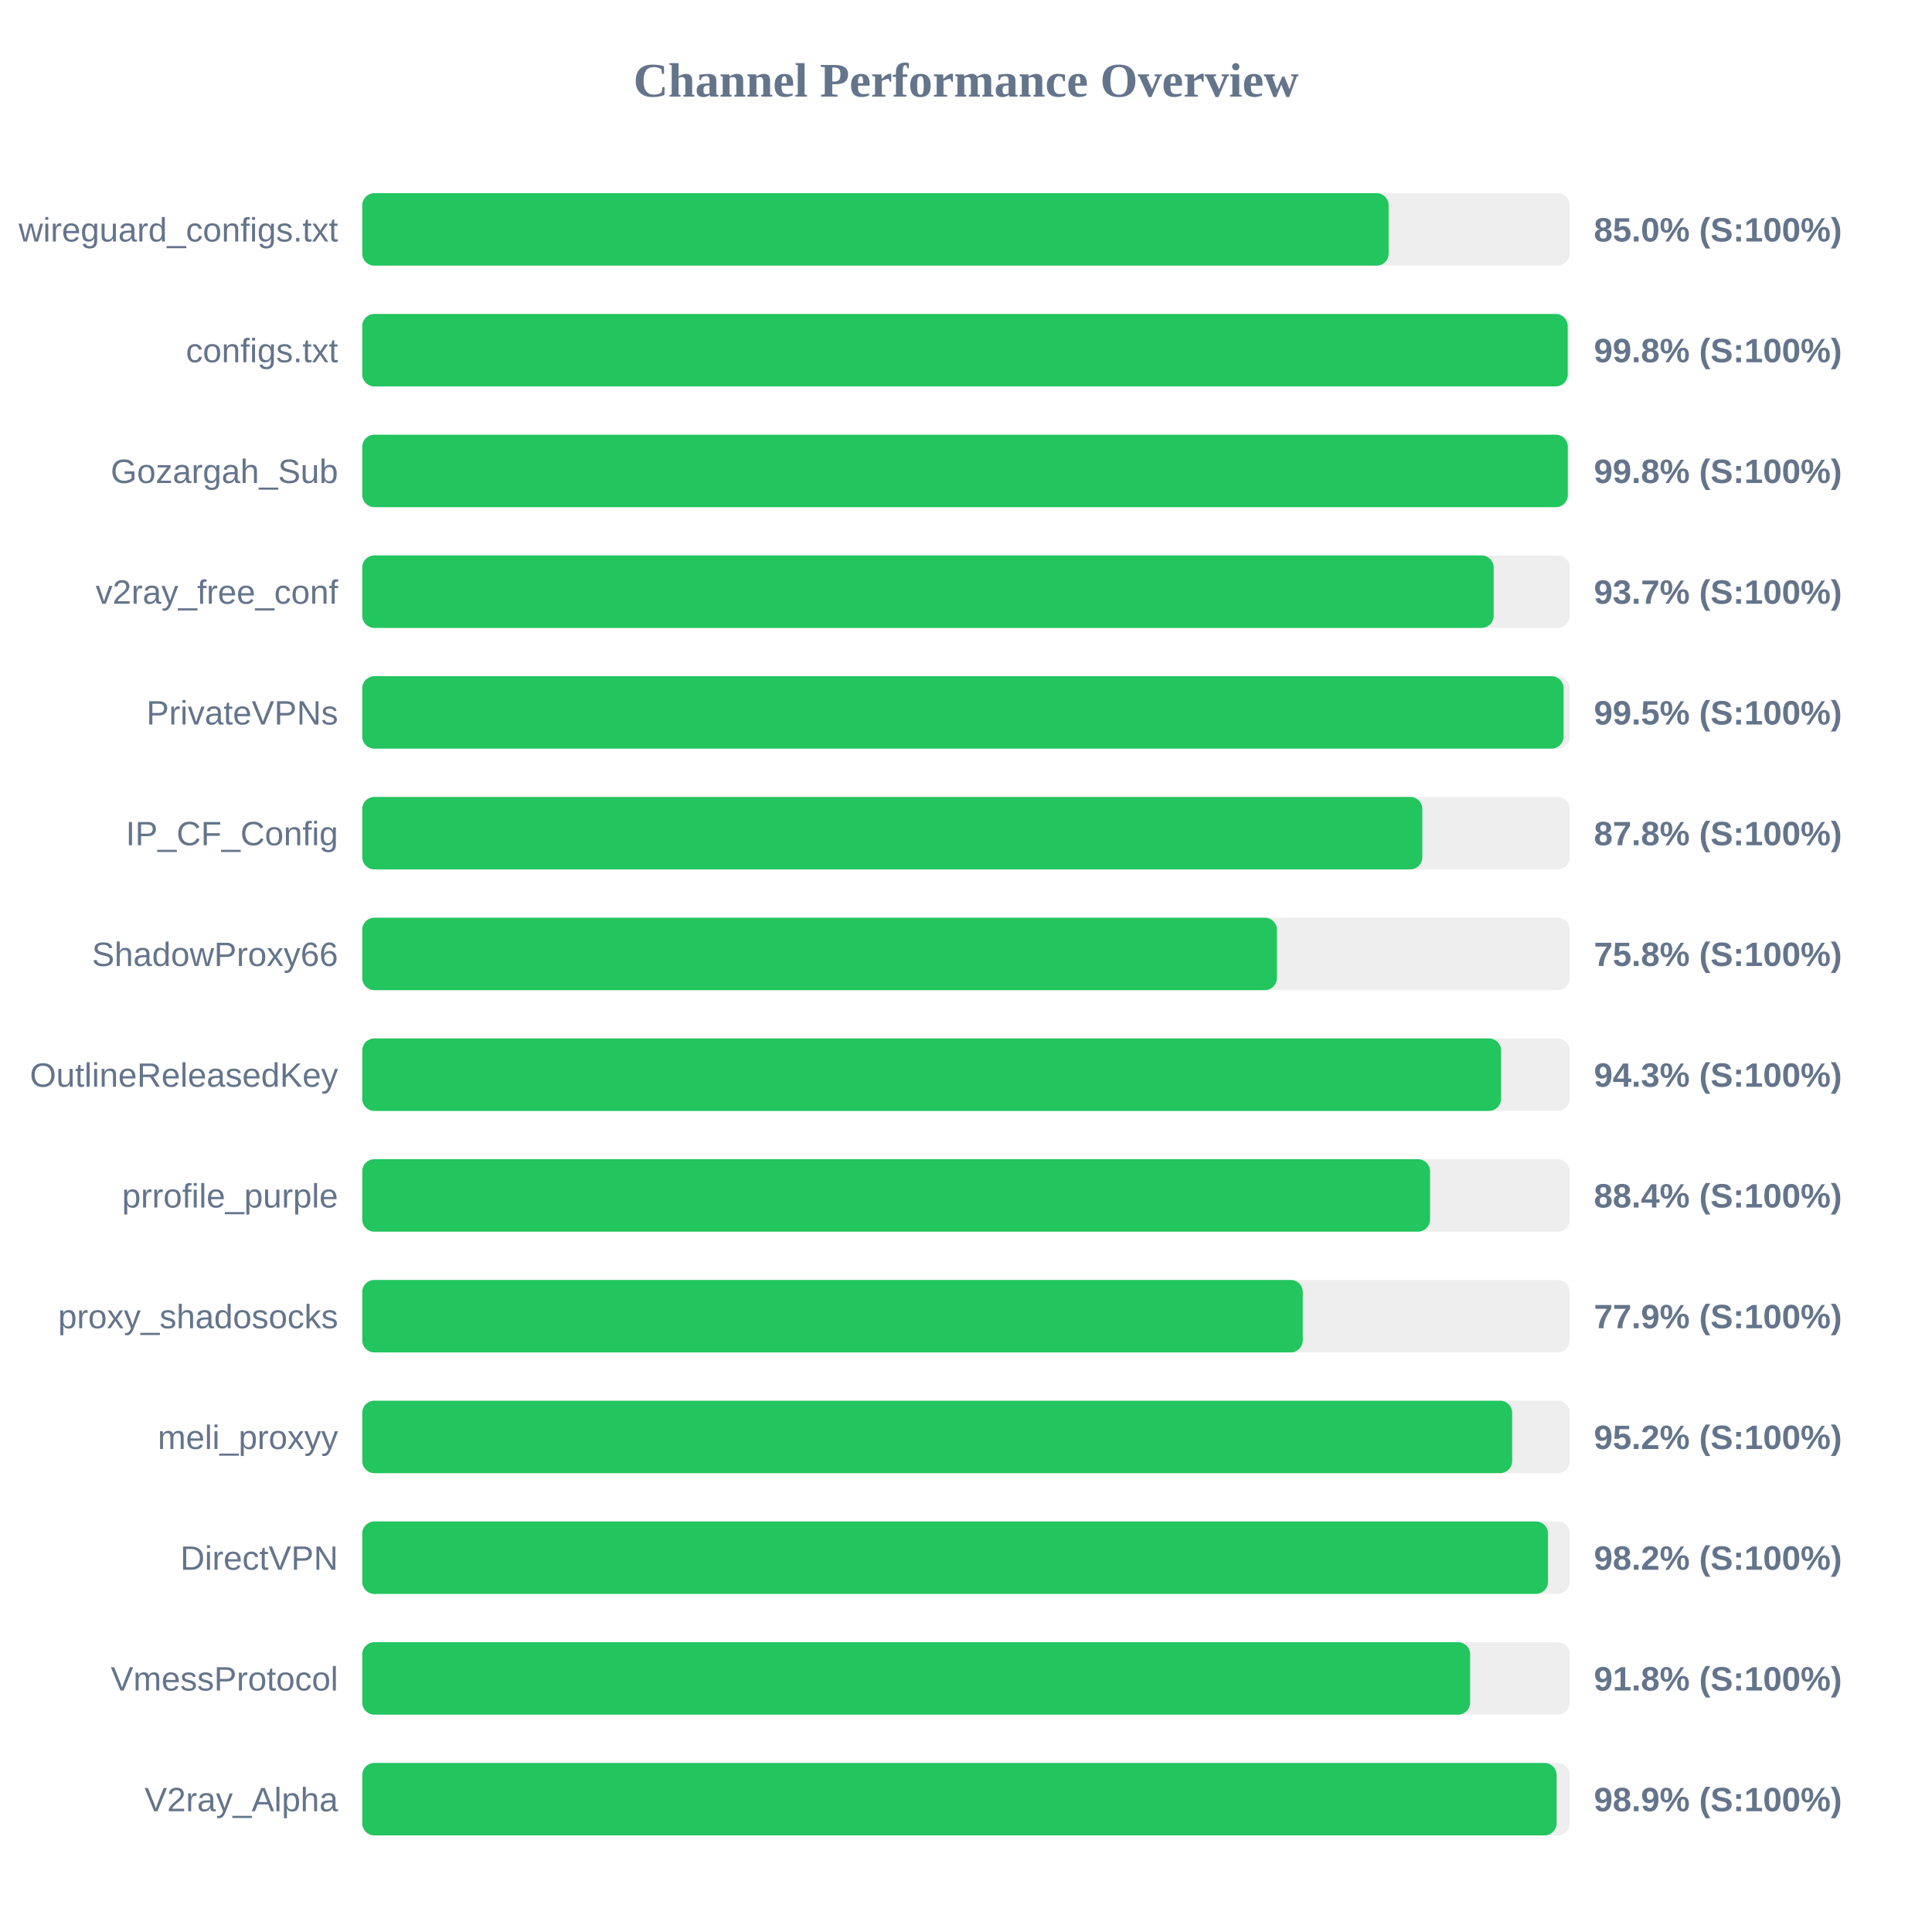
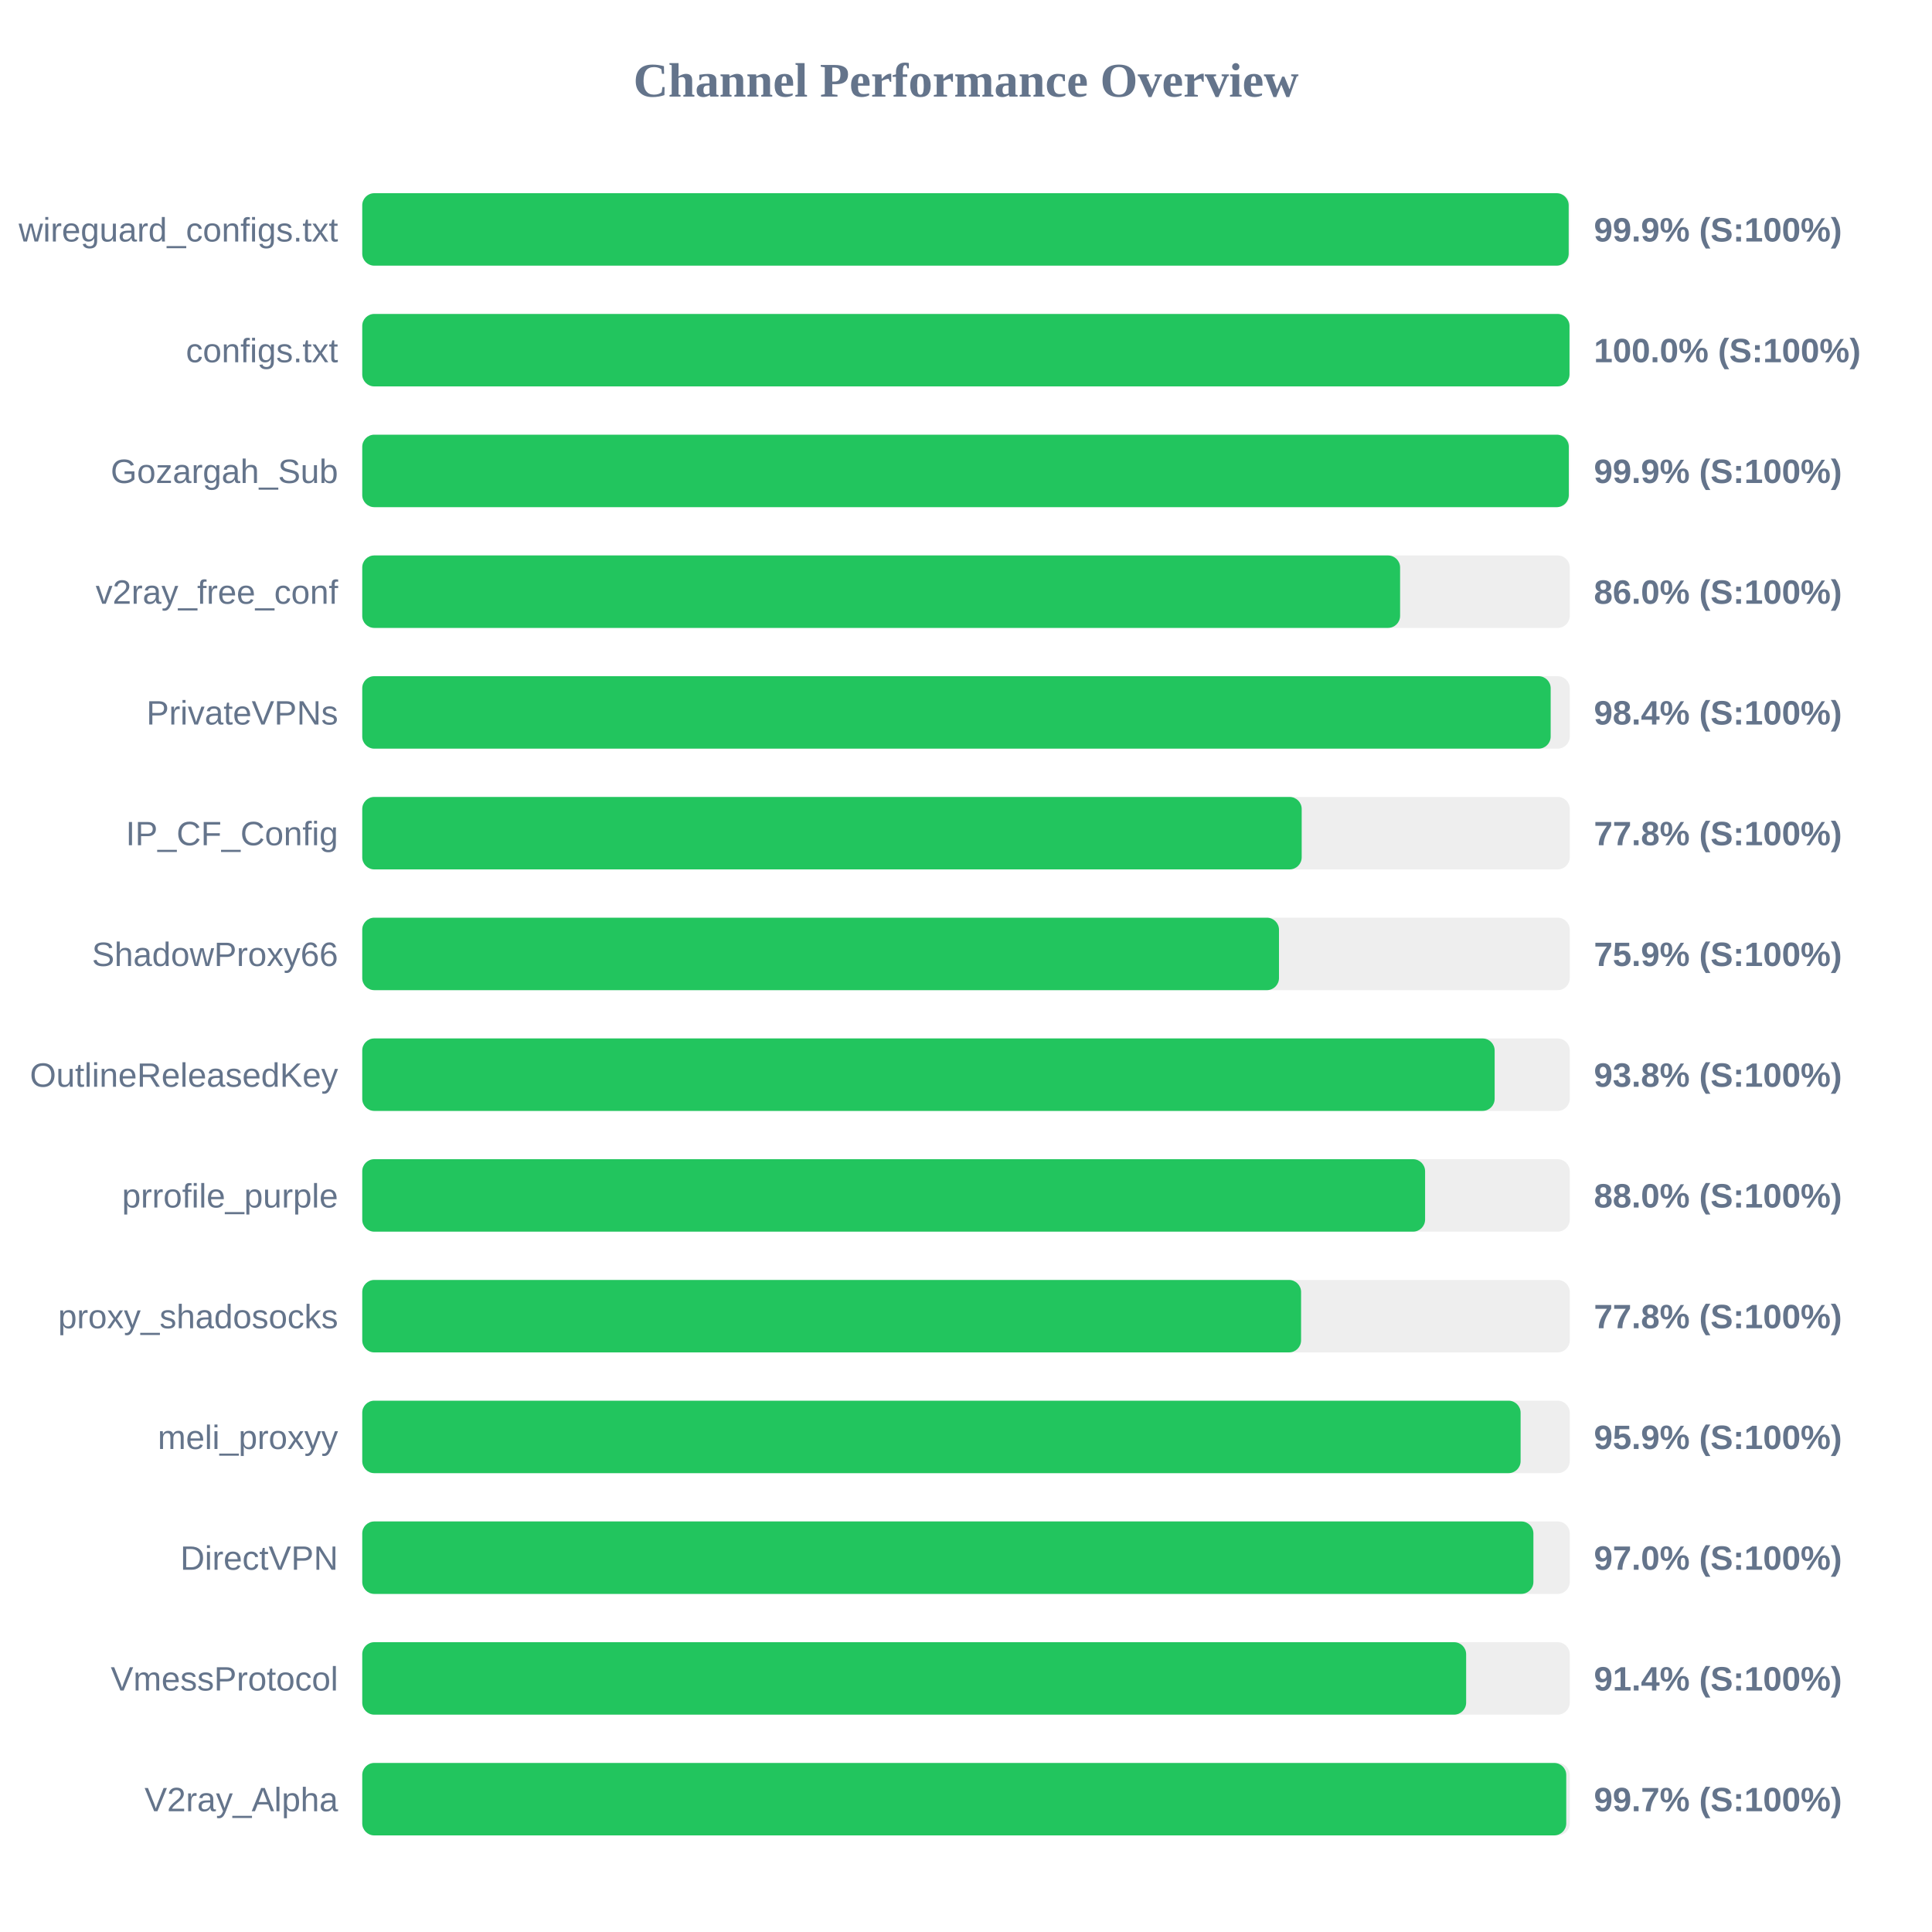
<svg xmlns="http://www.w3.org/2000/svg" width="800" height="800" version="1.1">
  <style>
        .row { font: 14px Arial; fill: #64748b; }
        .score { font: bold 14px Arial; fill: #64748b; }
    </style>
  <text x="400" y="40" text-anchor="middle" font-size="20px" font-weight="bold" fill="#64748b">Channel Performance Overview</text>
  <rect x="150" y="80" width="500" height="30" fill="#eee" rx="5" />
-   <rect x="150" y="80" width="425.0" height="30" fill="#22c55e" rx="5" />
+   <rect x="150" y="80" width="499.55" height="30" fill="#22c55e" rx="5" />
  <text x="140" y="100" text-anchor="end" class="row">wireguard_configs.txt</text>
-   <text x="660" y="100" text-anchor="start" class="score">85.0% (S:100%)</text>
+   <text x="660" y="100" text-anchor="start" class="score">99.9% (S:100%)</text>
  <rect x="150" y="130" width="500" height="30" fill="#eee" rx="5" />
-   <rect x="150" y="130" width="499.15" height="30" fill="#22c55e" rx="5" />
+   <rect x="150" y="130" width="499.9" height="30" fill="#22c55e" rx="5" />
  <text x="140" y="150" text-anchor="end" class="row">configs.txt</text>
-   <text x="660" y="150" text-anchor="start" class="score">99.8% (S:100%)</text>
+   <text x="660" y="150" text-anchor="start" class="score">100.0% (S:100%)</text>
  <rect x="150" y="180" width="500" height="30" fill="#eee" rx="5" />
-   <rect x="150" y="180" width="499.2" height="30" fill="#22c55e" rx="5" />
+   <rect x="150" y="180" width="499.6" height="30" fill="#22c55e" rx="5" />
  <text x="140" y="200" text-anchor="end" class="row">Gozargah_Sub</text>
-   <text x="660" y="200" text-anchor="start" class="score">99.8% (S:100%)</text>
+   <text x="660" y="200" text-anchor="start" class="score">99.9% (S:100%)</text>
  <rect x="150" y="230" width="500" height="30" fill="#eee" rx="5" />
-   <rect x="150" y="230" width="468.5" height="30" fill="#22c55e" rx="5" />
+   <rect x="150" y="230" width="429.75" height="30" fill="#22c55e" rx="5" />
  <text x="140" y="250" text-anchor="end" class="row">v2ray_free_conf</text>
-   <text x="660" y="250" text-anchor="start" class="score">93.7% (S:100%)</text>
+   <text x="660" y="250" text-anchor="start" class="score">86.0% (S:100%)</text>
  <rect x="150" y="280" width="500" height="30" fill="#eee" rx="5" />
-   <rect x="150" y="280" width="497.45" height="30" fill="#22c55e" rx="5" />
+   <rect x="150" y="280" width="492.1" height="30" fill="#22c55e" rx="5" />
  <text x="140" y="300" text-anchor="end" class="row">PrivateVPNs</text>
-   <text x="660" y="300" text-anchor="start" class="score">99.5% (S:100%)</text>
+   <text x="660" y="300" text-anchor="start" class="score">98.4% (S:100%)</text>
  <rect x="150" y="330" width="500" height="30" fill="#eee" rx="5" />
-   <rect x="150" y="330" width="438.95" height="30" fill="#22c55e" rx="5" />
+   <rect x="150" y="330" width="389.0" height="30" fill="#22c55e" rx="5" />
  <text x="140" y="350" text-anchor="end" class="row">IP_CF_Config</text>
-   <text x="660" y="350" text-anchor="start" class="score">87.8% (S:100%)</text>
+   <text x="660" y="350" text-anchor="start" class="score">77.8% (S:100%)</text>
  <rect x="150" y="380" width="500" height="30" fill="#eee" rx="5" />
-   <rect x="150" y="380" width="378.75" height="30" fill="#22c55e" rx="5" />
+   <rect x="150" y="380" width="379.6" height="30" fill="#22c55e" rx="5" />
  <text x="140" y="400" text-anchor="end" class="row">ShadowProxy66</text>
-   <text x="660" y="400" text-anchor="start" class="score">75.8% (S:100%)</text>
+   <text x="660" y="400" text-anchor="start" class="score">75.9% (S:100%)</text>
  <rect x="150" y="430" width="500" height="30" fill="#eee" rx="5" />
-   <rect x="150" y="430" width="471.55" height="30" fill="#22c55e" rx="5" />
+   <rect x="150" y="430" width="468.9" height="30" fill="#22c55e" rx="5" />
  <text x="140" y="450" text-anchor="end" class="row">OutlineReleasedKey</text>
-   <text x="660" y="450" text-anchor="start" class="score">94.3% (S:100%)</text>
+   <text x="660" y="450" text-anchor="start" class="score">93.8% (S:100%)</text>
  <rect x="150" y="480" width="500" height="30" fill="#eee" rx="5" />
-   <rect x="150" y="480" width="442.15" height="30" fill="#22c55e" rx="5" />
+   <rect x="150" y="480" width="440.1" height="30" fill="#22c55e" rx="5" />
  <text x="140" y="500" text-anchor="end" class="row">prrofile_purple</text>
-   <text x="660" y="500" text-anchor="start" class="score">88.4% (S:100%)</text>
+   <text x="660" y="500" text-anchor="start" class="score">88.0% (S:100%)</text>
  <rect x="150" y="530" width="500" height="30" fill="#eee" rx="5" />
-   <rect x="150" y="530" width="389.45" height="30" fill="#22c55e" rx="5" />
+   <rect x="150" y="530" width="388.75" height="30" fill="#22c55e" rx="5" />
  <text x="140" y="550" text-anchor="end" class="row">proxy_shadosocks</text>
-   <text x="660" y="550" text-anchor="start" class="score">77.9% (S:100%)</text>
+   <text x="660" y="550" text-anchor="start" class="score">77.8% (S:100%)</text>
  <rect x="150" y="580" width="500" height="30" fill="#eee" rx="5" />
-   <rect x="150" y="580" width="476.15" height="30" fill="#22c55e" rx="5" />
+   <rect x="150" y="580" width="479.65" height="30" fill="#22c55e" rx="5" />
  <text x="140" y="600" text-anchor="end" class="row">meli_proxyy</text>
-   <text x="660" y="600" text-anchor="start" class="score">95.2% (S:100%)</text>
+   <text x="660" y="600" text-anchor="start" class="score">95.9% (S:100%)</text>
  <rect x="150" y="630" width="500" height="30" fill="#eee" rx="5" />
-   <rect x="150" y="630" width="491.0" height="30" fill="#22c55e" rx="5" />
+   <rect x="150" y="630" width="484.95" height="30" fill="#22c55e" rx="5" />
  <text x="140" y="650" text-anchor="end" class="row">DirectVPN</text>
-   <text x="660" y="650" text-anchor="start" class="score">98.2% (S:100%)</text>
+   <text x="660" y="650" text-anchor="start" class="score">97.0% (S:100%)</text>
  <rect x="150" y="680" width="500" height="30" fill="#eee" rx="5" />
-   <rect x="150" y="680" width="458.75" height="30" fill="#22c55e" rx="5" />
+   <rect x="150" y="680" width="457.1" height="30" fill="#22c55e" rx="5" />
  <text x="140" y="700" text-anchor="end" class="row">VmessProtocol</text>
-   <text x="660" y="700" text-anchor="start" class="score">91.8% (S:100%)</text>
+   <text x="660" y="700" text-anchor="start" class="score">91.4% (S:100%)</text>
  <rect x="150" y="730" width="500" height="30" fill="#eee" rx="5" />
-   <rect x="150" y="730" width="494.55" height="30" fill="#22c55e" rx="5" />
+   <rect x="150" y="730" width="498.55" height="30" fill="#22c55e" rx="5" />
  <text x="140" y="750" text-anchor="end" class="row">V2ray_Alpha</text>
-   <text x="660" y="750" text-anchor="start" class="score">98.9% (S:100%)</text>
+   <text x="660" y="750" text-anchor="start" class="score">99.7% (S:100%)</text>
</svg>
